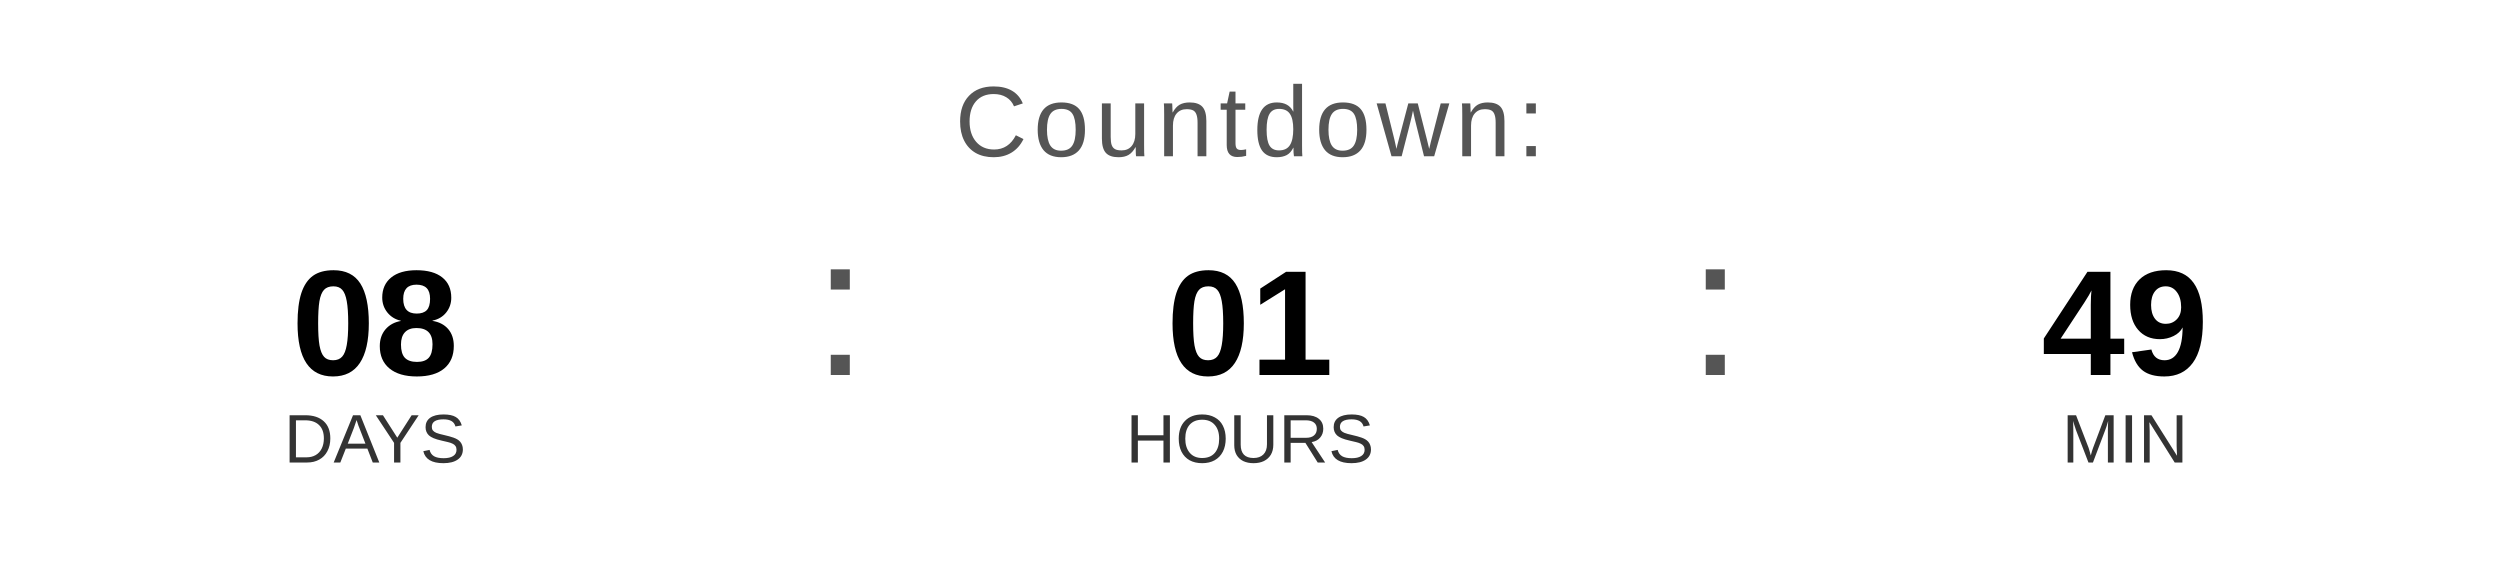
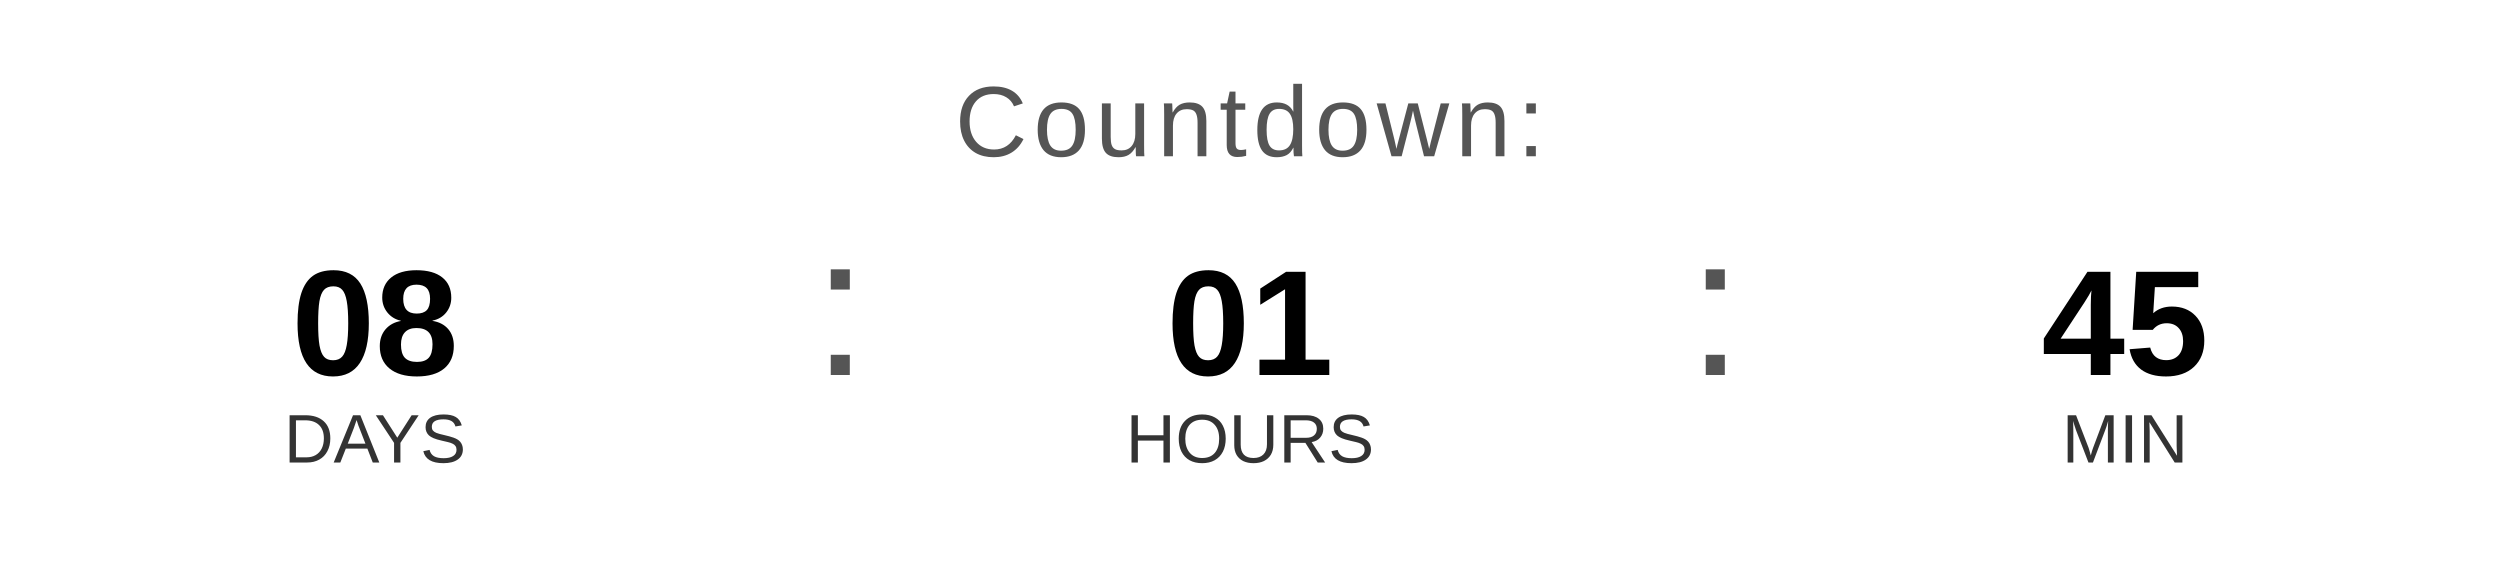
<svg xmlns="http://www.w3.org/2000/svg" width="400" height="90" viewBox="0 0 400 90">
  <text x="200" y="25" font-family="Arial, Helvetica, sans-serif" font-size="16" fill="#555555" text-anchor="middle" letter-spacing="1">
    Countdown:
  </text>
  <text x="60" y="60" font-family="Arial, Helvetica, sans-serif" font-size="24" font-weight="bold" fill="#000000" text-anchor="middle">08</text>
  <text x="60" y="74" font-family="Arial, Helvetica, sans-serif" font-size="11" fill="#333333" text-anchor="middle">DAYS</text>
  <text x="130" y="60" font-family="Arial, sans-serif" font-size="32" fill="#555555">:</text>
  <text x="200" y="60" font-family="Arial, Helvetica, sans-serif" font-size="24" font-weight="bold" fill="#000000" text-anchor="middle">01</text>
  <text x="200" y="74" font-family="Arial, Helvetica, sans-serif" font-size="11" fill="#333333" text-anchor="middle">HOURS</text>
  <text x="270" y="60" font-family="Arial, sans-serif" font-size="32" fill="#555555">:</text>
-   <text x="340" y="60" font-family="Arial, Helvetica, sans-serif" font-size="24" font-weight="bold" fill="#000000" text-anchor="middle">49</text>
+   <text x="340" y="60" font-family="Arial, Helvetica, sans-serif" font-size="24" font-weight="bold" fill="#000000" text-anchor="middle">45</text>
  <text x="340" y="74" font-family="Arial, Helvetica, sans-serif" font-size="11" fill="#333333" text-anchor="middle">MIN</text>
</svg>
